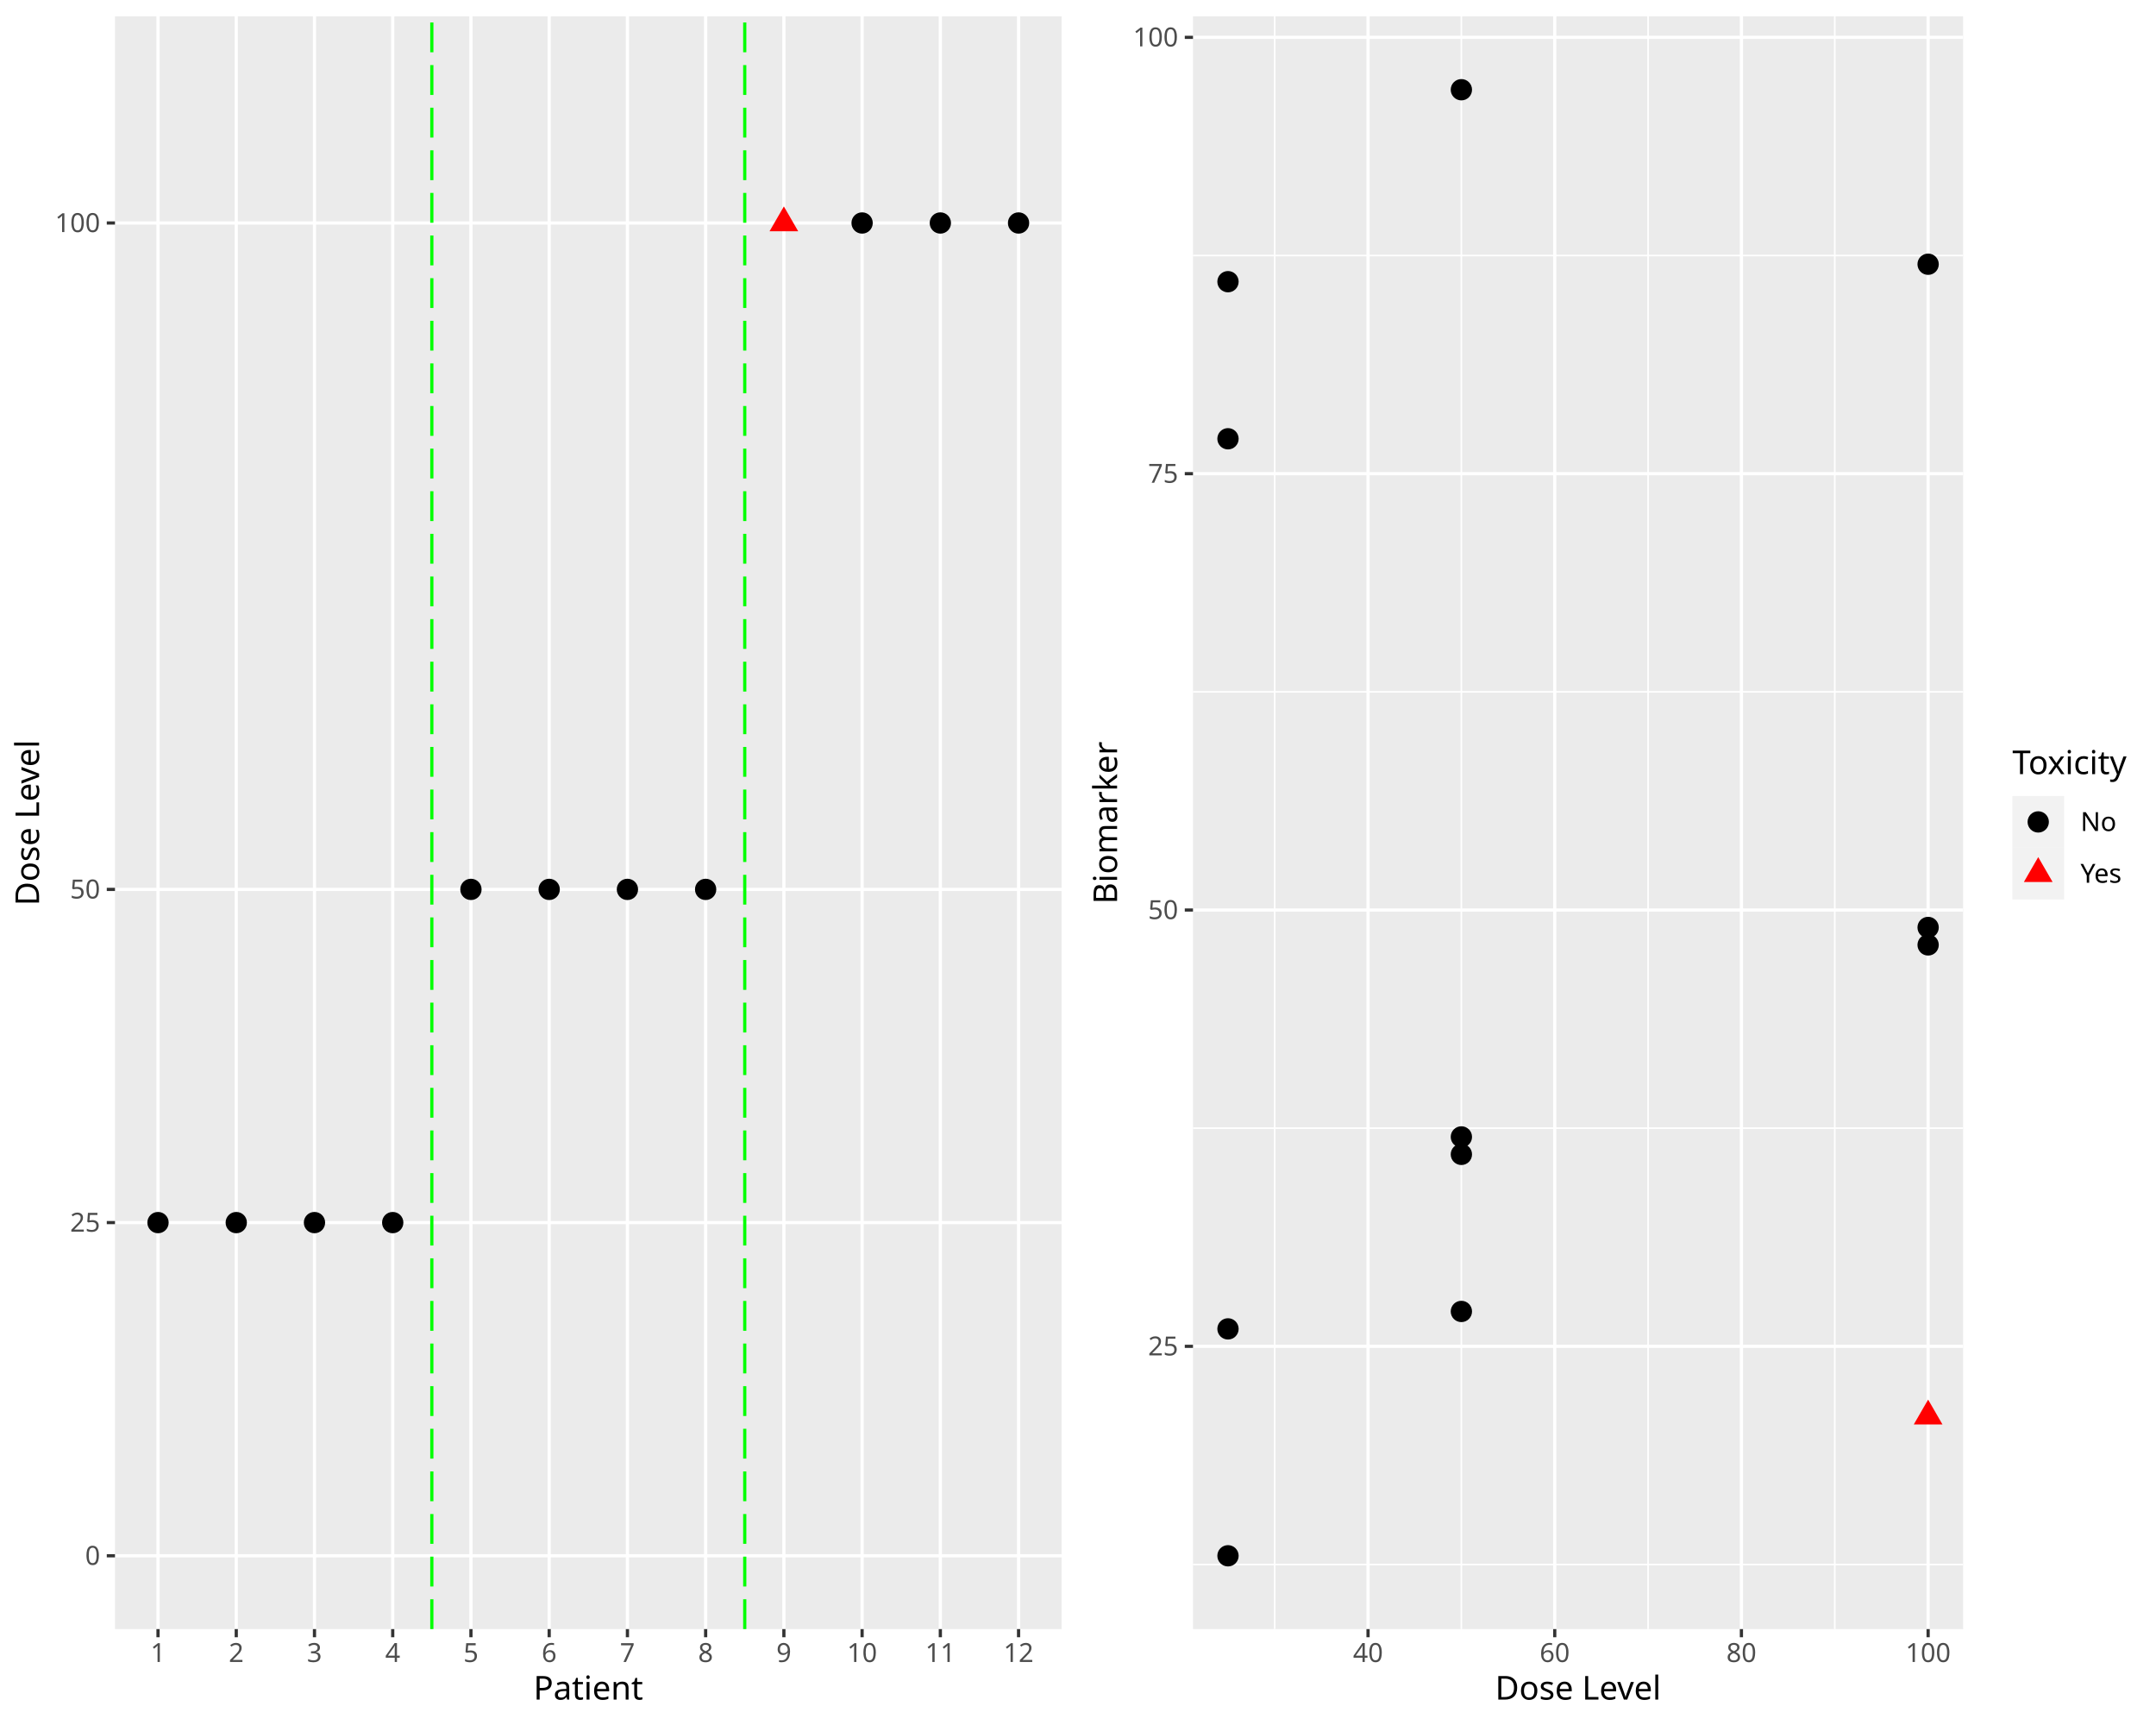
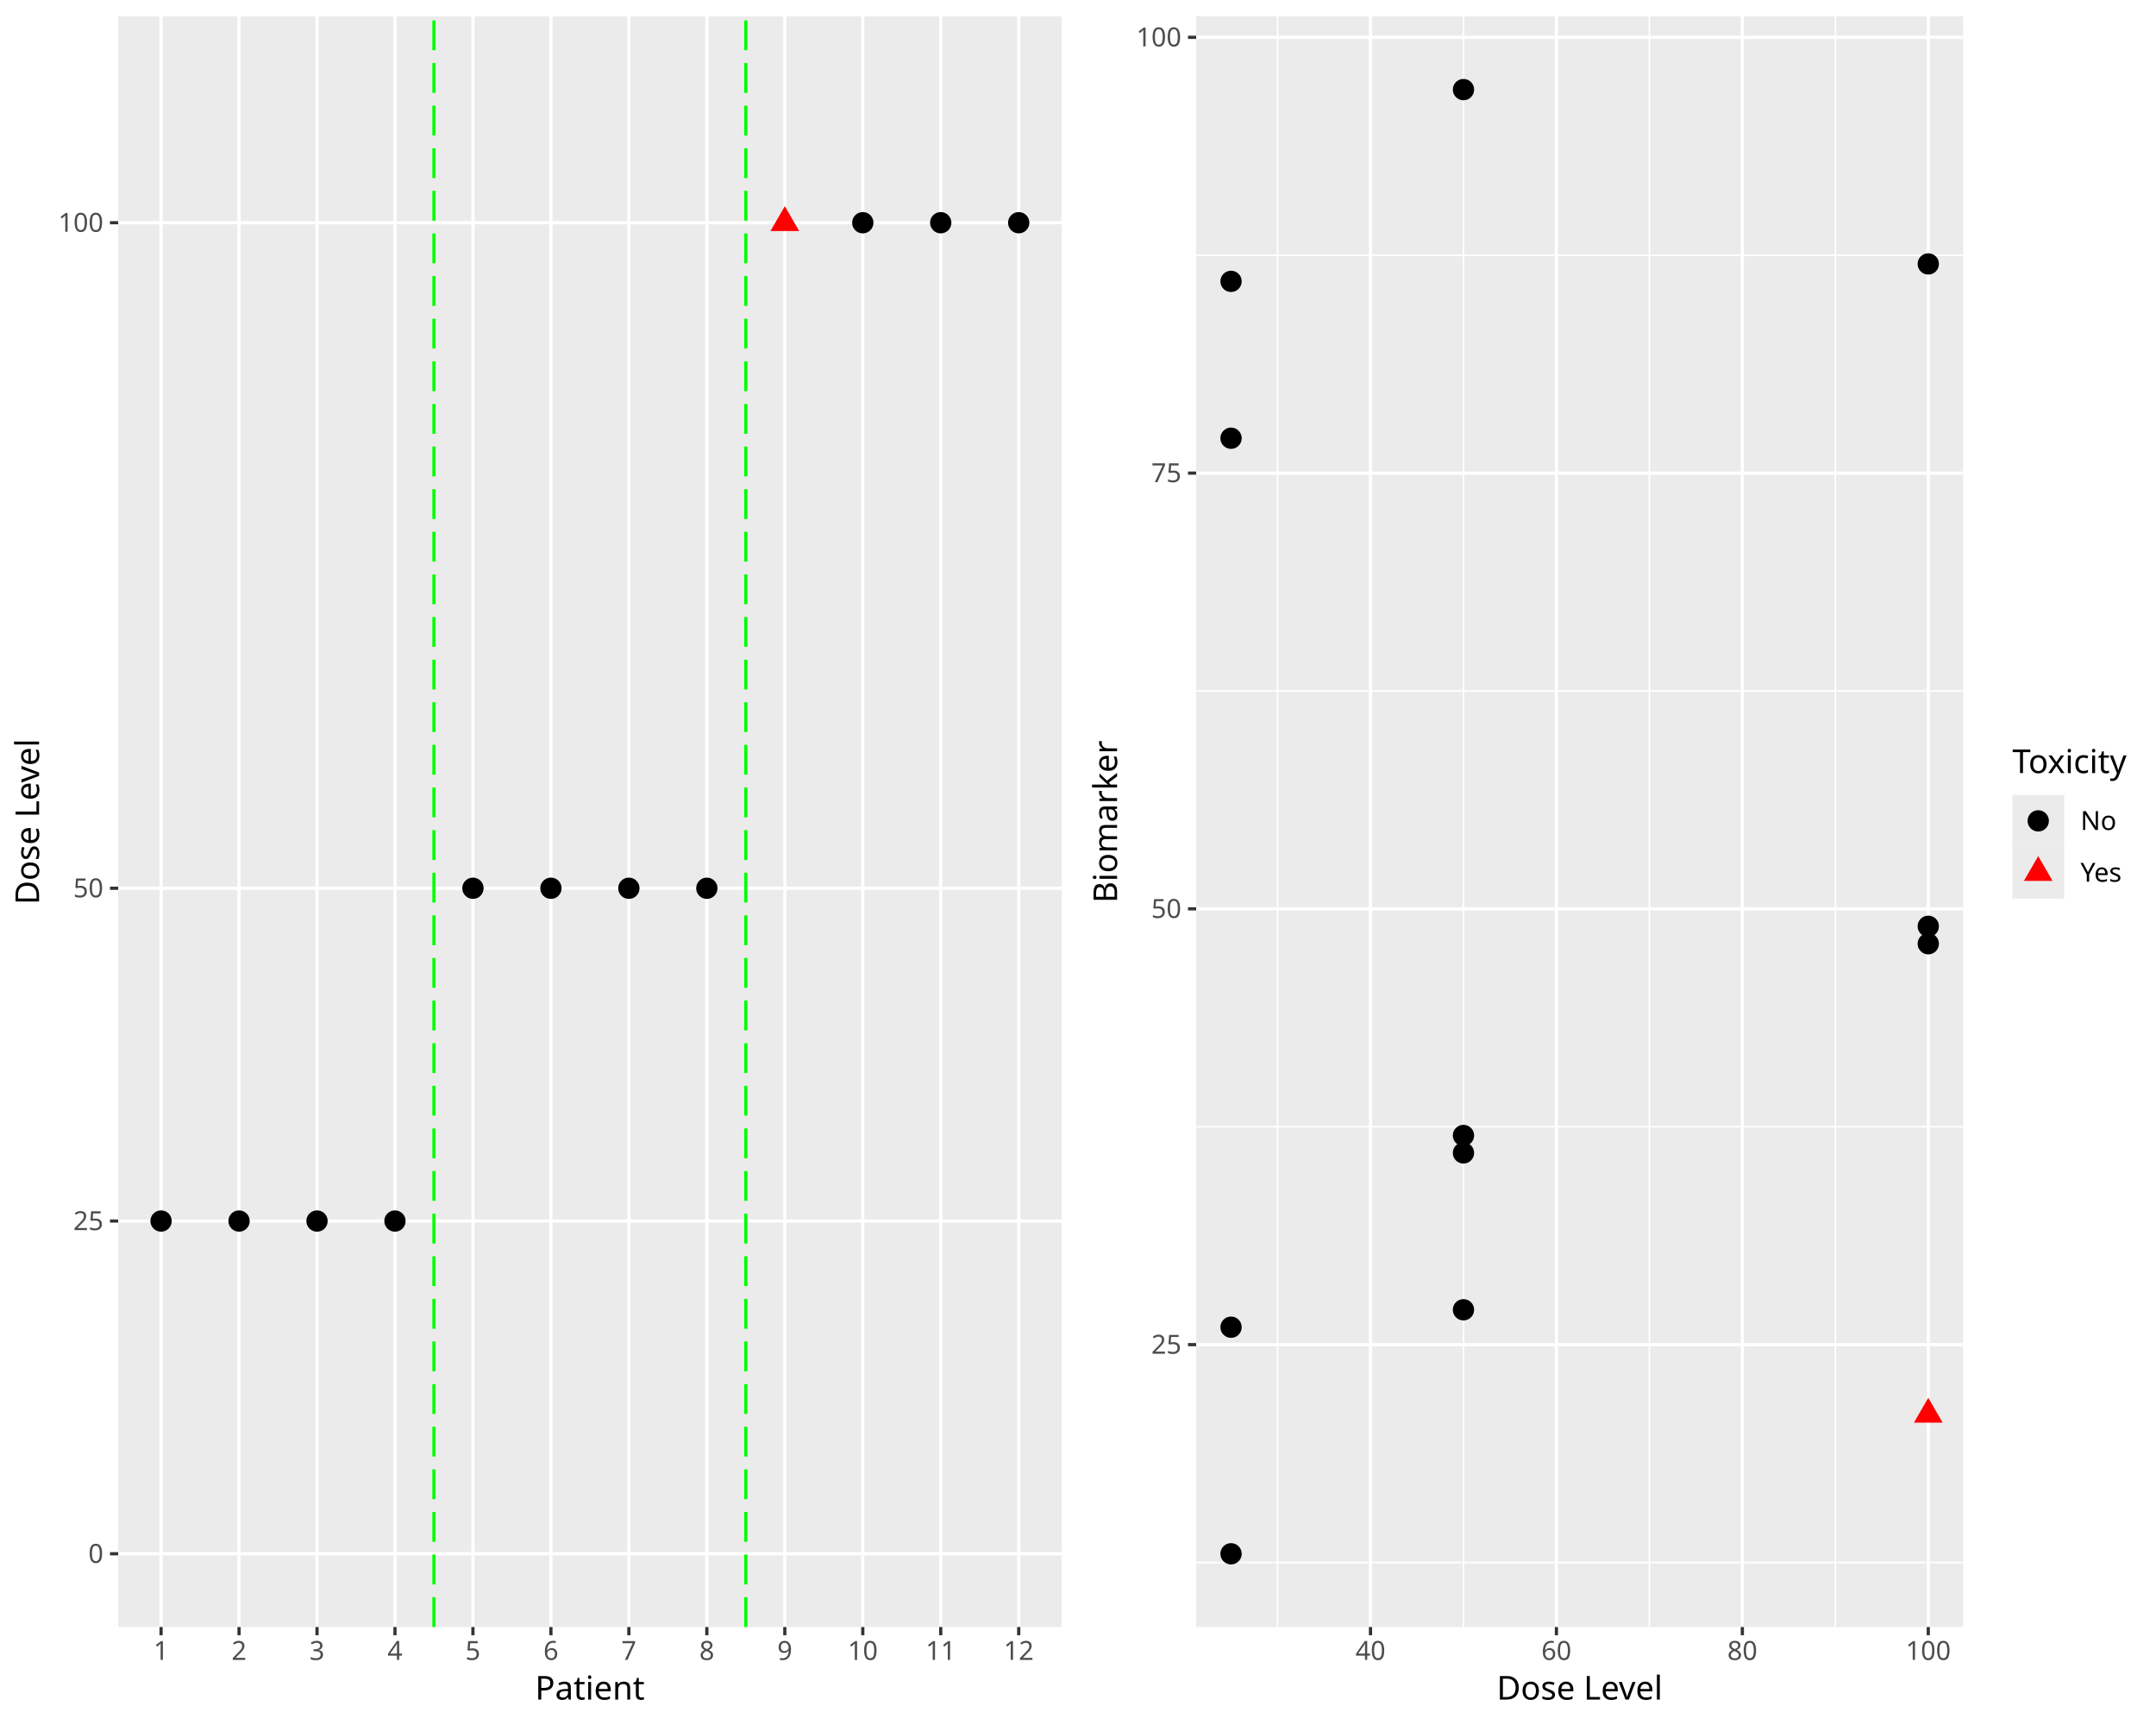
<svg xmlns="http://www.w3.org/2000/svg" class="svglite" data-engine-version="2.0" width="720.00pt" height="576.00pt" viewBox="0 0 720.00 576.00">
  <defs>
    <style type="text/css">
    .svglite line, .svglite polyline, .svglite polygon, .svglite path, .svglite rect, .svglite circle {
      fill: none;
      stroke: #000000;
      stroke-linecap: round;
      stroke-linejoin: round;
      stroke-miterlimit: 10.00;
    }
  </style>
  </defs>
  <rect width="100%" height="100%" style="stroke: none; fill: #FFFFFF;" />
  <defs>
    <clipPath id="cpMC4wMHw3MjAuMDB8MC4wMHw1NzYuMDA=">
      <rect x="0.00" y="0.00" width="720.00" height="576.00" />
    </clipPath>
  </defs>
  <g clip-path="url(#cpMC4wMHw3MjAuMDB8MC4wMHw1NzYuMDA=)">
</g>
  <defs>
    <clipPath id="cpMC4wMHwzNjAuMDB8MC4wMHw1NzYuMDA=">
      <rect x="0.00" y="0.00" width="360.00" height="576.00" />
    </clipPath>
  </defs>
  <g clip-path="url(#cpMC4wMHwzNjAuMDB8MC4wMHw1NzYuMDA=)">
    <rect x="0.00" y="0.00" width="360.00" height="576.00" style="stroke-width: 1.07; stroke: #FFFFFF; fill: #FFFFFF;" />
  </g>
  <g clip-path="url(#cpMC4wMHw3MjAuMDB8MC4wMHw1NzYuMDA=)">
</g>
  <defs>
-     <clipPath id="cpMzguNDB8MzU0LjUyfDUuNDh8NTQzLjk3">
-       <rect x="38.40" y="5.48" width="316.12" height="538.49" />
+     <clipPath id="cpMzkuNDd8MzU0LjUyfDUuNDh8NTQzLjI4">
+       <rect x="39.47" y="5.48" width="315.05" height="537.80" />
    </clipPath>
  </defs>
-   <g clip-path="url(#cpMzguNDB8MzU0LjUyfDUuNDh8NTQzLjk3)">
-     <rect x="38.40" y="5.48" width="316.12" height="538.49" style="stroke-width: 1.07; stroke: none; fill: #EBEBEB;" />
-     <polyline points="38.40,519.50 354.52,519.50 " style="stroke-width: 1.07; stroke: #FFFFFF; stroke-linecap: butt;" />
-     <polyline points="38.40,408.24 354.52,408.24 " style="stroke-width: 1.07; stroke: #FFFFFF; stroke-linecap: butt;" />
-     <polyline points="38.40,296.98 354.52,296.98 " style="stroke-width: 1.07; stroke: #FFFFFF; stroke-linecap: butt;" />
-     <polyline points="38.40,74.46 354.52,74.46 " style="stroke-width: 1.07; stroke: #FFFFFF; stroke-linecap: butt;" />
-     <polyline points="52.77,543.97 52.77,5.48 " style="stroke-width: 1.07; stroke: #FFFFFF; stroke-linecap: butt;" />
-     <polyline points="78.90,543.97 78.90,5.48 " style="stroke-width: 1.07; stroke: #FFFFFF; stroke-linecap: butt;" />
-     <polyline points="105.02,543.97 105.02,5.48 " style="stroke-width: 1.07; stroke: #FFFFFF; stroke-linecap: butt;" />
-     <polyline points="131.15,543.97 131.15,5.48 " style="stroke-width: 1.07; stroke: #FFFFFF; stroke-linecap: butt;" />
-     <polyline points="157.27,543.97 157.27,5.48 " style="stroke-width: 1.07; stroke: #FFFFFF; stroke-linecap: butt;" />
-     <polyline points="183.40,543.97 183.40,5.48 " style="stroke-width: 1.07; stroke: #FFFFFF; stroke-linecap: butt;" />
-     <polyline points="209.53,543.97 209.53,5.48 " style="stroke-width: 1.07; stroke: #FFFFFF; stroke-linecap: butt;" />
-     <polyline points="235.65,543.97 235.65,5.48 " style="stroke-width: 1.07; stroke: #FFFFFF; stroke-linecap: butt;" />
-     <polyline points="261.78,543.97 261.78,5.48 " style="stroke-width: 1.07; stroke: #FFFFFF; stroke-linecap: butt;" />
-     <polyline points="287.90,543.97 287.90,5.48 " style="stroke-width: 1.07; stroke: #FFFFFF; stroke-linecap: butt;" />
-     <polyline points="314.03,543.97 314.03,5.48 " style="stroke-width: 1.07; stroke: #FFFFFF; stroke-linecap: butt;" />
-     <polyline points="340.15,543.97 340.15,5.48 " style="stroke-width: 1.07; stroke: #FFFFFF; stroke-linecap: butt;" />
-     <circle cx="52.77" cy="408.24" r="3.56" style="stroke-width: 0.71; stroke: none; fill: #000000;" />
-     <circle cx="78.90" cy="408.24" r="3.56" style="stroke-width: 0.71; stroke: none; fill: #000000;" />
-     <circle cx="105.02" cy="408.24" r="3.56" style="stroke-width: 0.71; stroke: none; fill: #000000;" />
-     <circle cx="131.15" cy="408.24" r="3.56" style="stroke-width: 0.71; stroke: none; fill: #000000;" />
-     <circle cx="157.27" cy="296.98" r="3.56" style="stroke-width: 0.71; stroke: none; fill: #000000;" />
-     <circle cx="183.40" cy="296.98" r="3.56" style="stroke-width: 0.71; stroke: none; fill: #000000;" />
-     <circle cx="209.53" cy="296.98" r="3.56" style="stroke-width: 0.71; stroke: none; fill: #000000;" />
-     <circle cx="235.65" cy="296.98" r="3.56" style="stroke-width: 0.71; stroke: none; fill: #000000;" />
-     <polygon points="261.78,68.93 266.56,77.22 256.99,77.22 " style="stroke-width: 0.71; stroke: none; fill: #FF0000;" />
-     <circle cx="287.90" cy="74.46" r="3.56" style="stroke-width: 0.71; stroke: none; fill: #000000;" />
-     <circle cx="314.03" cy="74.46" r="3.56" style="stroke-width: 0.71; stroke: none; fill: #000000;" />
-     <circle cx="340.15" cy="74.46" r="3.56" style="stroke-width: 0.71; stroke: none; fill: #000000;" />
-     <line x1="144.21" y1="543.97" x2="144.21" y2="5.48" style="stroke-width: 1.07; stroke: #00FF00; stroke-dasharray: 9.96,4.27; stroke-linecap: butt;" />
-     <line x1="248.71" y1="543.97" x2="248.71" y2="5.48" style="stroke-width: 1.07; stroke: #00FF00; stroke-dasharray: 9.96,4.27; stroke-linecap: butt;" />
+   <g clip-path="url(#cpMzkuNDd8MzU0LjUyfDUuNDh8NTQzLjI4)">
+     <rect x="39.47" y="5.48" width="315.05" height="537.80" style="stroke-width: 1.07; stroke: none; fill: #EBEBEB;" />
+     <polyline points="39.47,518.83 354.52,518.83 " style="stroke-width: 1.07; stroke: #FFFFFF; stroke-linecap: butt;" />
+     <polyline points="39.47,407.72 354.52,407.72 " style="stroke-width: 1.07; stroke: #FFFFFF; stroke-linecap: butt;" />
+     <polyline points="39.47,296.60 354.52,296.60 " style="stroke-width: 1.07; stroke: #FFFFFF; stroke-linecap: butt;" />
+     <polyline points="39.47,74.37 354.52,74.37 " style="stroke-width: 1.07; stroke: #FFFFFF; stroke-linecap: butt;" />
+     <polyline points="53.79,543.28 53.79,5.48 " style="stroke-width: 1.07; stroke: #FFFFFF; stroke-linecap: butt;" />
+     <polyline points="79.83,543.28 79.83,5.48 " style="stroke-width: 1.07; stroke: #FFFFFF; stroke-linecap: butt;" />
+     <polyline points="105.87,543.28 105.87,5.48 " style="stroke-width: 1.07; stroke: #FFFFFF; stroke-linecap: butt;" />
+     <polyline points="131.90,543.28 131.90,5.48 " style="stroke-width: 1.07; stroke: #FFFFFF; stroke-linecap: butt;" />
+     <polyline points="157.94,543.28 157.94,5.48 " style="stroke-width: 1.07; stroke: #FFFFFF; stroke-linecap: butt;" />
+     <polyline points="183.98,543.28 183.98,5.48 " style="stroke-width: 1.07; stroke: #FFFFFF; stroke-linecap: butt;" />
+     <polyline points="210.01,543.28 210.01,5.48 " style="stroke-width: 1.07; stroke: #FFFFFF; stroke-linecap: butt;" />
+     <polyline points="236.05,543.28 236.05,5.48 " style="stroke-width: 1.07; stroke: #FFFFFF; stroke-linecap: butt;" />
+     <polyline points="262.09,543.28 262.09,5.48 " style="stroke-width: 1.07; stroke: #FFFFFF; stroke-linecap: butt;" />
+     <polyline points="288.13,543.28 288.13,5.48 " style="stroke-width: 1.07; stroke: #FFFFFF; stroke-linecap: butt;" />
+     <polyline points="314.16,543.28 314.16,5.48 " style="stroke-width: 1.07; stroke: #FFFFFF; stroke-linecap: butt;" />
+     <polyline points="340.20,543.28 340.20,5.48 " style="stroke-width: 1.07; stroke: #FFFFFF; stroke-linecap: butt;" />
+     <circle cx="53.79" cy="407.72" r="3.56" style="stroke-width: 0.71; stroke: none; fill: #000000;" />
+     <circle cx="79.83" cy="407.72" r="3.56" style="stroke-width: 0.71; stroke: none; fill: #000000;" />
+     <circle cx="105.87" cy="407.72" r="3.56" style="stroke-width: 0.71; stroke: none; fill: #000000;" />
+     <circle cx="131.90" cy="407.72" r="3.56" style="stroke-width: 0.71; stroke: none; fill: #000000;" />
+     <circle cx="157.94" cy="296.60" r="3.56" style="stroke-width: 0.71; stroke: none; fill: #000000;" />
+     <circle cx="183.98" cy="296.60" r="3.56" style="stroke-width: 0.71; stroke: none; fill: #000000;" />
+     <circle cx="210.01" cy="296.60" r="3.56" style="stroke-width: 0.71; stroke: none; fill: #000000;" />
+     <circle cx="236.05" cy="296.60" r="3.56" style="stroke-width: 0.71; stroke: none; fill: #000000;" />
+     <polygon points="262.09,68.84 266.88,77.14 257.30,77.14 " style="stroke-width: 0.71; stroke: none; fill: #FF0000;" />
+     <circle cx="288.13" cy="74.37" r="3.56" style="stroke-width: 0.71; stroke: none; fill: #000000;" />
+     <circle cx="314.16" cy="74.37" r="3.56" style="stroke-width: 0.71; stroke: none; fill: #000000;" />
+     <circle cx="340.20" cy="74.37" r="3.56" style="stroke-width: 0.71; stroke: none; fill: #000000;" />
+     <line x1="144.92" y1="543.28" x2="144.92" y2="5.48" style="stroke-width: 1.07; stroke: #00FF00; stroke-dasharray: 9.96,4.27; stroke-linecap: butt;" />
+     <line x1="249.07" y1="543.28" x2="249.07" y2="5.48" style="stroke-width: 1.07; stroke: #00FF00; stroke-dasharray: 9.96,4.27; stroke-linecap: butt;" />
  </g>
  <g clip-path="url(#cpMC4wMHw3MjAuMDB8MC4wMHw1NzYuMDA=)">
-     <text x="33.47" y="522.52" text-anchor="end" style="font-size: 8.80px; fill: #4D4D4D; font-family: sans;" textLength="4.89px" lengthAdjust="spacingAndGlyphs">0</text>
-     <text x="33.47" y="411.27" text-anchor="end" style="font-size: 8.80px; fill: #4D4D4D; font-family: sans;" textLength="9.79px" lengthAdjust="spacingAndGlyphs">25</text>
-     <text x="33.47" y="300.01" text-anchor="end" style="font-size: 8.80px; fill: #4D4D4D; font-family: sans;" textLength="9.79px" lengthAdjust="spacingAndGlyphs">50</text>
-     <text x="33.47" y="77.49" text-anchor="end" style="font-size: 8.80px; fill: #4D4D4D; font-family: sans;" textLength="14.68px" lengthAdjust="spacingAndGlyphs">100</text>
-     <polyline points="35.66,519.50 38.40,519.50 " style="stroke-width: 1.07; stroke: #333333; stroke-linecap: butt;" />
-     <polyline points="35.66,408.24 38.40,408.24 " style="stroke-width: 1.07; stroke: #333333; stroke-linecap: butt;" />
-     <polyline points="35.66,296.98 38.40,296.98 " style="stroke-width: 1.07; stroke: #333333; stroke-linecap: butt;" />
-     <polyline points="35.66,74.46 38.40,74.46 " style="stroke-width: 1.07; stroke: #333333; stroke-linecap: butt;" />
-     <polyline points="52.77,546.71 52.77,543.97 " style="stroke-width: 1.07; stroke: #333333; stroke-linecap: butt;" />
-     <polyline points="78.90,546.71 78.90,543.97 " style="stroke-width: 1.07; stroke: #333333; stroke-linecap: butt;" />
-     <polyline points="105.02,546.71 105.02,543.97 " style="stroke-width: 1.07; stroke: #333333; stroke-linecap: butt;" />
-     <polyline points="131.15,546.71 131.15,543.97 " style="stroke-width: 1.07; stroke: #333333; stroke-linecap: butt;" />
-     <polyline points="157.27,546.71 157.27,543.97 " style="stroke-width: 1.07; stroke: #333333; stroke-linecap: butt;" />
-     <polyline points="183.40,546.71 183.40,543.97 " style="stroke-width: 1.07; stroke: #333333; stroke-linecap: butt;" />
-     <polyline points="209.53,546.71 209.53,543.97 " style="stroke-width: 1.07; stroke: #333333; stroke-linecap: butt;" />
-     <polyline points="235.65,546.71 235.65,543.97 " style="stroke-width: 1.07; stroke: #333333; stroke-linecap: butt;" />
-     <polyline points="261.78,546.71 261.78,543.97 " style="stroke-width: 1.07; stroke: #333333; stroke-linecap: butt;" />
-     <polyline points="287.90,546.71 287.90,543.97 " style="stroke-width: 1.07; stroke: #333333; stroke-linecap: butt;" />
-     <polyline points="314.03,546.71 314.03,543.97 " style="stroke-width: 1.07; stroke: #333333; stroke-linecap: butt;" />
-     <polyline points="340.15,546.71 340.15,543.97 " style="stroke-width: 1.07; stroke: #333333; stroke-linecap: butt;" />
-     <text x="52.77" y="554.96" text-anchor="middle" style="font-size: 8.80px; fill: #4D4D4D; font-family: sans;" textLength="4.89px" lengthAdjust="spacingAndGlyphs">1</text>
-     <text x="78.90" y="554.96" text-anchor="middle" style="font-size: 8.80px; fill: #4D4D4D; font-family: sans;" textLength="4.89px" lengthAdjust="spacingAndGlyphs">2</text>
-     <text x="105.02" y="554.96" text-anchor="middle" style="font-size: 8.80px; fill: #4D4D4D; font-family: sans;" textLength="4.89px" lengthAdjust="spacingAndGlyphs">3</text>
-     <text x="131.15" y="554.96" text-anchor="middle" style="font-size: 8.80px; fill: #4D4D4D; font-family: sans;" textLength="4.89px" lengthAdjust="spacingAndGlyphs">4</text>
-     <text x="157.27" y="554.96" text-anchor="middle" style="font-size: 8.80px; fill: #4D4D4D; font-family: sans;" textLength="4.89px" lengthAdjust="spacingAndGlyphs">5</text>
-     <text x="183.40" y="554.96" text-anchor="middle" style="font-size: 8.80px; fill: #4D4D4D; font-family: sans;" textLength="4.89px" lengthAdjust="spacingAndGlyphs">6</text>
-     <text x="209.53" y="554.96" text-anchor="middle" style="font-size: 8.80px; fill: #4D4D4D; font-family: sans;" textLength="4.89px" lengthAdjust="spacingAndGlyphs">7</text>
-     <text x="235.65" y="554.96" text-anchor="middle" style="font-size: 8.80px; fill: #4D4D4D; font-family: sans;" textLength="4.89px" lengthAdjust="spacingAndGlyphs">8</text>
-     <text x="261.78" y="554.96" text-anchor="middle" style="font-size: 8.80px; fill: #4D4D4D; font-family: sans;" textLength="4.89px" lengthAdjust="spacingAndGlyphs">9</text>
-     <text x="287.90" y="554.96" text-anchor="middle" style="font-size: 8.80px; fill: #4D4D4D; font-family: sans;" textLength="9.79px" lengthAdjust="spacingAndGlyphs">10</text>
-     <text x="314.03" y="554.96" text-anchor="middle" style="font-size: 8.80px; fill: #4D4D4D; font-family: sans;" textLength="9.79px" lengthAdjust="spacingAndGlyphs">11</text>
-     <text x="340.15" y="554.96" text-anchor="middle" style="font-size: 8.80px; fill: #4D4D4D; font-family: sans;" textLength="9.79px" lengthAdjust="spacingAndGlyphs">12</text>
-     <text x="196.46" y="567.52" text-anchor="middle" style="font-size: 11.00px; font-family: sans;" textLength="34.25px" lengthAdjust="spacingAndGlyphs">Patient</text>
-     <text transform="translate(13.05,274.73) rotate(-90)" text-anchor="middle" style="font-size: 11.00px; font-family: sans;" textLength="55.04px" lengthAdjust="spacingAndGlyphs">Dose Level</text>
+     <text x="34.54" y="521.86" text-anchor="end" style="font-size: 8.80px; fill: #4D4D4D; font-family: sans;" textLength="4.89px" lengthAdjust="spacingAndGlyphs">0</text>
+     <text x="34.54" y="410.75" text-anchor="end" style="font-size: 8.80px; fill: #4D4D4D; font-family: sans;" textLength="9.79px" lengthAdjust="spacingAndGlyphs">25</text>
+     <text x="34.54" y="299.63" text-anchor="end" style="font-size: 8.80px; fill: #4D4D4D; font-family: sans;" textLength="9.79px" lengthAdjust="spacingAndGlyphs">50</text>
+     <text x="34.54" y="77.40" text-anchor="end" style="font-size: 8.80px; fill: #4D4D4D; font-family: sans;" textLength="14.68px" lengthAdjust="spacingAndGlyphs">100</text>
+     <polyline points="36.73,518.83 39.47,518.83 " style="stroke-width: 1.07; stroke: #333333; stroke-linecap: butt;" />
+     <polyline points="36.73,407.72 39.47,407.72 " style="stroke-width: 1.07; stroke: #333333; stroke-linecap: butt;" />
+     <polyline points="36.73,296.60 39.47,296.60 " style="stroke-width: 1.07; stroke: #333333; stroke-linecap: butt;" />
+     <polyline points="36.73,74.37 39.47,74.37 " style="stroke-width: 1.07; stroke: #333333; stroke-linecap: butt;" />
+     <polyline points="53.79,546.02 53.79,543.28 " style="stroke-width: 1.07; stroke: #333333; stroke-linecap: butt;" />
+     <polyline points="79.83,546.02 79.83,543.28 " style="stroke-width: 1.07; stroke: #333333; stroke-linecap: butt;" />
+     <polyline points="105.87,546.02 105.87,543.28 " style="stroke-width: 1.07; stroke: #333333; stroke-linecap: butt;" />
+     <polyline points="131.90,546.02 131.90,543.28 " style="stroke-width: 1.07; stroke: #333333; stroke-linecap: butt;" />
+     <polyline points="157.94,546.02 157.94,543.28 " style="stroke-width: 1.07; stroke: #333333; stroke-linecap: butt;" />
+     <polyline points="183.98,546.02 183.98,543.28 " style="stroke-width: 1.07; stroke: #333333; stroke-linecap: butt;" />
+     <polyline points="210.01,546.02 210.01,543.28 " style="stroke-width: 1.07; stroke: #333333; stroke-linecap: butt;" />
+     <polyline points="236.05,546.02 236.05,543.28 " style="stroke-width: 1.07; stroke: #333333; stroke-linecap: butt;" />
+     <polyline points="262.09,546.02 262.09,543.28 " style="stroke-width: 1.07; stroke: #333333; stroke-linecap: butt;" />
+     <polyline points="288.13,546.02 288.13,543.28 " style="stroke-width: 1.07; stroke: #333333; stroke-linecap: butt;" />
+     <polyline points="314.16,546.02 314.16,543.28 " style="stroke-width: 1.07; stroke: #333333; stroke-linecap: butt;" />
+     <polyline points="340.20,546.02 340.20,543.28 " style="stroke-width: 1.07; stroke: #333333; stroke-linecap: butt;" />
+     <text x="53.79" y="554.27" text-anchor="middle" style="font-size: 8.80px; fill: #4D4D4D; font-family: sans;" textLength="4.89px" lengthAdjust="spacingAndGlyphs">1</text>
+     <text x="79.83" y="554.27" text-anchor="middle" style="font-size: 8.80px; fill: #4D4D4D; font-family: sans;" textLength="4.89px" lengthAdjust="spacingAndGlyphs">2</text>
+     <text x="105.87" y="554.27" text-anchor="middle" style="font-size: 8.80px; fill: #4D4D4D; font-family: sans;" textLength="4.89px" lengthAdjust="spacingAndGlyphs">3</text>
+     <text x="131.90" y="554.27" text-anchor="middle" style="font-size: 8.80px; fill: #4D4D4D; font-family: sans;" textLength="4.89px" lengthAdjust="spacingAndGlyphs">4</text>
+     <text x="157.94" y="554.27" text-anchor="middle" style="font-size: 8.80px; fill: #4D4D4D; font-family: sans;" textLength="4.89px" lengthAdjust="spacingAndGlyphs">5</text>
+     <text x="183.98" y="554.27" text-anchor="middle" style="font-size: 8.80px; fill: #4D4D4D; font-family: sans;" textLength="4.89px" lengthAdjust="spacingAndGlyphs">6</text>
+     <text x="210.01" y="554.27" text-anchor="middle" style="font-size: 8.80px; fill: #4D4D4D; font-family: sans;" textLength="4.89px" lengthAdjust="spacingAndGlyphs">7</text>
+     <text x="236.05" y="554.27" text-anchor="middle" style="font-size: 8.80px; fill: #4D4D4D; font-family: sans;" textLength="4.89px" lengthAdjust="spacingAndGlyphs">8</text>
+     <text x="262.09" y="554.27" text-anchor="middle" style="font-size: 8.80px; fill: #4D4D4D; font-family: sans;" textLength="4.89px" lengthAdjust="spacingAndGlyphs">9</text>
+     <text x="288.13" y="554.27" text-anchor="middle" style="font-size: 8.80px; fill: #4D4D4D; font-family: sans;" textLength="9.79px" lengthAdjust="spacingAndGlyphs">10</text>
+     <text x="314.16" y="554.27" text-anchor="middle" style="font-size: 8.80px; fill: #4D4D4D; font-family: sans;" textLength="9.79px" lengthAdjust="spacingAndGlyphs">11</text>
+     <text x="340.20" y="554.27" text-anchor="middle" style="font-size: 8.80px; fill: #4D4D4D; font-family: sans;" textLength="9.79px" lengthAdjust="spacingAndGlyphs">12</text>
+     <text x="197.00" y="567.52" text-anchor="middle" style="font-size: 11.00px; font-family: sans;" textLength="34.25px" lengthAdjust="spacingAndGlyphs">Patient</text>
+     <text transform="translate(13.05,274.38) rotate(-90)" text-anchor="middle" style="font-size: 11.00px; font-family: sans;" textLength="55.04px" lengthAdjust="spacingAndGlyphs">Dose Level</text>
  </g>
  <defs>
    <clipPath id="cpMzYwLjAwfDcyMC4wMHwwLjAwfDU3Ni4wMA==">
      <rect x="360.00" y="0.00" width="360.00" height="576.00" />
    </clipPath>
  </defs>
  <g clip-path="url(#cpMzYwLjAwfDcyMC4wMHwwLjAwfDU3Ni4wMA==)">
    <rect x="360.00" y="0.00" width="360.00" height="576.00" style="stroke-width: 1.07; stroke: #FFFFFF; fill: #FFFFFF;" />
  </g>
  <g clip-path="url(#cpMC4wMHw3MjAuMDB8MC4wMHw1NzYuMDA=)">
</g>
  <defs>
-     <clipPath id="cpMzk4LjQwfDY1NS41OXw1LjQ4fDU0My45Nw==">
-       <rect x="398.40" y="5.48" width="257.19" height="538.49" />
+     <clipPath id="cpMzk5LjQ3fDY1NS41OXw1LjQ4fDU0My4yOA==">
+       <rect x="399.47" y="5.48" width="256.12" height="537.80" />
    </clipPath>
  </defs>
-   <g clip-path="url(#cpMzk4LjQwfDY1NS41OXw1LjQ4fDU0My45Nw==)">
-     <rect x="398.40" y="5.48" width="257.19" height="538.49" style="stroke-width: 1.07; stroke: none; fill: #EBEBEB;" />
-     <polyline points="398.40,522.41 655.59,522.41 " style="stroke-width: 0.53; stroke: #FFFFFF; stroke-linecap: butt;" />
-     <polyline points="398.40,376.71 655.59,376.71 " style="stroke-width: 0.53; stroke: #FFFFFF; stroke-linecap: butt;" />
-     <polyline points="398.40,231.02 655.59,231.02 " style="stroke-width: 0.53; stroke: #FFFFFF; stroke-linecap: butt;" />
-     <polyline points="398.40,85.32 655.59,85.32 " style="stroke-width: 0.53; stroke: #FFFFFF; stroke-linecap: butt;" />
-     <polyline points="425.68,543.97 425.68,5.48 " style="stroke-width: 0.53; stroke: #FFFFFF; stroke-linecap: butt;" />
-     <polyline points="488.03,543.97 488.03,5.48 " style="stroke-width: 0.53; stroke: #FFFFFF; stroke-linecap: butt;" />
-     <polyline points="550.38,543.97 550.38,5.48 " style="stroke-width: 0.53; stroke: #FFFFFF; stroke-linecap: butt;" />
-     <polyline points="612.73,543.97 612.73,5.48 " style="stroke-width: 0.53; stroke: #FFFFFF; stroke-linecap: butt;" />
-     <polyline points="398.40,449.56 655.59,449.56 " style="stroke-width: 1.07; stroke: #FFFFFF; stroke-linecap: butt;" />
-     <polyline points="398.40,303.87 655.59,303.87 " style="stroke-width: 1.07; stroke: #FFFFFF; stroke-linecap: butt;" />
-     <polyline points="398.40,158.17 655.59,158.17 " style="stroke-width: 1.07; stroke: #FFFFFF; stroke-linecap: butt;" />
-     <polyline points="398.40,12.47 655.59,12.47 " style="stroke-width: 1.07; stroke: #FFFFFF; stroke-linecap: butt;" />
-     <polyline points="456.86,543.97 456.86,5.48 " style="stroke-width: 1.07; stroke: #FFFFFF; stroke-linecap: butt;" />
-     <polyline points="519.21,543.97 519.21,5.48 " style="stroke-width: 1.07; stroke: #FFFFFF; stroke-linecap: butt;" />
-     <polyline points="581.55,543.97 581.55,5.48 " style="stroke-width: 1.07; stroke: #FFFFFF; stroke-linecap: butt;" />
-     <polyline points="643.90,543.97 643.90,5.48 " style="stroke-width: 1.07; stroke: #FFFFFF; stroke-linecap: butt;" />
-     <circle cx="410.09" cy="519.50" r="3.56" style="stroke-width: 0.71; stroke: none; fill: #000000;" />
-     <circle cx="410.09" cy="146.51" r="3.56" style="stroke-width: 0.71; stroke: none; fill: #000000;" />
-     <circle cx="410.09" cy="94.06" r="3.56" style="stroke-width: 0.71; stroke: none; fill: #000000;" />
-     <circle cx="410.09" cy="443.73" r="3.56" style="stroke-width: 0.71; stroke: none; fill: #000000;" />
-     <circle cx="488.03" cy="437.91" r="3.56" style="stroke-width: 0.71; stroke: none; fill: #000000;" />
-     <circle cx="488.03" cy="385.46" r="3.56" style="stroke-width: 0.71; stroke: none; fill: #000000;" />
-     <circle cx="488.03" cy="379.63" r="3.56" style="stroke-width: 0.71; stroke: none; fill: #000000;" />
-     <circle cx="488.03" cy="29.96" r="3.56" style="stroke-width: 0.71; stroke: none; fill: #000000;" />
-     <polygon points="643.90,467.34 648.69,475.64 639.11,475.64 " style="stroke-width: 0.71; stroke: none; fill: #FF0000;" />
-     <circle cx="643.90" cy="309.69" r="3.56" style="stroke-width: 0.71; stroke: none; fill: #000000;" />
-     <circle cx="643.90" cy="88.23" r="3.56" style="stroke-width: 0.71; stroke: none; fill: #000000;" />
-     <circle cx="643.90" cy="315.52" r="3.56" style="stroke-width: 0.71; stroke: none; fill: #000000;" />
+   <g clip-path="url(#cpMzk5LjQ3fDY1NS41OXw1LjQ4fDU0My4yOA==)">
+     <rect x="399.47" y="5.48" width="256.12" height="537.80" style="stroke-width: 1.07; stroke: none; fill: #EBEBEB;" />
+     <polyline points="399.47,521.74 655.59,521.74 " style="stroke-width: 0.53; stroke: #FFFFFF; stroke-linecap: butt;" />
+     <polyline points="399.47,376.24 655.59,376.24 " style="stroke-width: 0.53; stroke: #FFFFFF; stroke-linecap: butt;" />
+     <polyline points="399.47,230.73 655.59,230.73 " style="stroke-width: 0.53; stroke: #FFFFFF; stroke-linecap: butt;" />
+     <polyline points="399.47,85.22 655.59,85.22 " style="stroke-width: 0.53; stroke: #FFFFFF; stroke-linecap: butt;" />
+     <polyline points="426.64,543.28 426.64,5.48 " style="stroke-width: 0.53; stroke: #FFFFFF; stroke-linecap: butt;" />
+     <polyline points="488.73,543.28 488.73,5.48 " style="stroke-width: 0.53; stroke: #FFFFFF; stroke-linecap: butt;" />
+     <polyline points="550.82,543.28 550.82,5.48 " style="stroke-width: 0.53; stroke: #FFFFFF; stroke-linecap: butt;" />
+     <polyline points="612.91,543.28 612.91,5.48 " style="stroke-width: 0.53; stroke: #FFFFFF; stroke-linecap: butt;" />
+     <polyline points="399.47,448.99 655.59,448.99 " style="stroke-width: 1.07; stroke: #FFFFFF; stroke-linecap: butt;" />
+     <polyline points="399.47,303.48 655.59,303.48 " style="stroke-width: 1.07; stroke: #FFFFFF; stroke-linecap: butt;" />
+     <polyline points="399.47,157.97 655.59,157.97 " style="stroke-width: 1.07; stroke: #FFFFFF; stroke-linecap: butt;" />
+     <polyline points="399.47,12.46 655.59,12.46 " style="stroke-width: 1.07; stroke: #FFFFFF; stroke-linecap: butt;" />
+     <polyline points="457.68,543.28 457.68,5.48 " style="stroke-width: 1.07; stroke: #FFFFFF; stroke-linecap: butt;" />
+     <polyline points="519.77,543.28 519.77,5.48 " style="stroke-width: 1.07; stroke: #FFFFFF; stroke-linecap: butt;" />
+     <polyline points="581.86,543.28 581.86,5.48 " style="stroke-width: 1.07; stroke: #FFFFFF; stroke-linecap: butt;" />
+     <polyline points="643.95,543.28 643.95,5.48 " style="stroke-width: 1.07; stroke: #FFFFFF; stroke-linecap: butt;" />
+     <circle cx="411.11" cy="518.83" r="3.56" style="stroke-width: 0.71; stroke: none; fill: #000000;" />
+     <circle cx="411.11" cy="146.33" r="3.56" style="stroke-width: 0.71; stroke: none; fill: #000000;" />
+     <circle cx="411.11" cy="93.95" r="3.56" style="stroke-width: 0.71; stroke: none; fill: #000000;" />
+     <circle cx="411.11" cy="443.17" r="3.56" style="stroke-width: 0.71; stroke: none; fill: #000000;" />
+     <circle cx="488.73" cy="437.35" r="3.56" style="stroke-width: 0.71; stroke: none; fill: #000000;" />
+     <circle cx="488.73" cy="384.97" r="3.56" style="stroke-width: 0.71; stroke: none; fill: #000000;" />
+     <circle cx="488.73" cy="379.15" r="3.56" style="stroke-width: 0.71; stroke: none; fill: #000000;" />
+     <circle cx="488.73" cy="29.92" r="3.56" style="stroke-width: 0.71; stroke: none; fill: #000000;" />
+     <polygon points="643.95,466.74 648.74,475.04 639.16,475.04 " style="stroke-width: 0.71; stroke: none; fill: #FF0000;" />
+     <circle cx="643.95" cy="309.30" r="3.56" style="stroke-width: 0.71; stroke: none; fill: #000000;" />
+     <circle cx="643.95" cy="88.13" r="3.56" style="stroke-width: 0.71; stroke: none; fill: #000000;" />
+     <circle cx="643.95" cy="315.12" r="3.56" style="stroke-width: 0.71; stroke: none; fill: #000000;" />
  </g>
  <g clip-path="url(#cpMC4wMHw3MjAuMDB8MC4wMHw1NzYuMDA=)">
-     <text x="393.47" y="452.59" text-anchor="end" style="font-size: 8.80px; fill: #4D4D4D; font-family: sans;" textLength="9.79px" lengthAdjust="spacingAndGlyphs">25</text>
-     <text x="393.47" y="306.89" text-anchor="end" style="font-size: 8.80px; fill: #4D4D4D; font-family: sans;" textLength="9.79px" lengthAdjust="spacingAndGlyphs">50</text>
-     <text x="393.47" y="161.20" text-anchor="end" style="font-size: 8.80px; fill: #4D4D4D; font-family: sans;" textLength="9.79px" lengthAdjust="spacingAndGlyphs">75</text>
-     <text x="393.47" y="15.50" text-anchor="end" style="font-size: 8.80px; fill: #4D4D4D; font-family: sans;" textLength="14.68px" lengthAdjust="spacingAndGlyphs">100</text>
-     <polyline points="395.66,449.56 398.40,449.56 " style="stroke-width: 1.07; stroke: #333333; stroke-linecap: butt;" />
-     <polyline points="395.66,303.87 398.40,303.87 " style="stroke-width: 1.07; stroke: #333333; stroke-linecap: butt;" />
-     <polyline points="395.66,158.17 398.40,158.17 " style="stroke-width: 1.07; stroke: #333333; stroke-linecap: butt;" />
-     <polyline points="395.66,12.47 398.40,12.47 " style="stroke-width: 1.07; stroke: #333333; stroke-linecap: butt;" />
-     <polyline points="456.86,546.71 456.86,543.97 " style="stroke-width: 1.07; stroke: #333333; stroke-linecap: butt;" />
-     <polyline points="519.21,546.71 519.21,543.97 " style="stroke-width: 1.07; stroke: #333333; stroke-linecap: butt;" />
-     <polyline points="581.55,546.71 581.55,543.97 " style="stroke-width: 1.07; stroke: #333333; stroke-linecap: butt;" />
-     <polyline points="643.90,546.71 643.90,543.97 " style="stroke-width: 1.07; stroke: #333333; stroke-linecap: butt;" />
-     <text x="456.86" y="554.96" text-anchor="middle" style="font-size: 8.80px; fill: #4D4D4D; font-family: sans;" textLength="9.79px" lengthAdjust="spacingAndGlyphs">40</text>
-     <text x="519.21" y="554.96" text-anchor="middle" style="font-size: 8.80px; fill: #4D4D4D; font-family: sans;" textLength="9.79px" lengthAdjust="spacingAndGlyphs">60</text>
-     <text x="581.55" y="554.96" text-anchor="middle" style="font-size: 8.80px; fill: #4D4D4D; font-family: sans;" textLength="9.79px" lengthAdjust="spacingAndGlyphs">80</text>
-     <text x="643.90" y="554.96" text-anchor="middle" style="font-size: 8.80px; fill: #4D4D4D; font-family: sans;" textLength="14.68px" lengthAdjust="spacingAndGlyphs">100</text>
-     <text x="527.00" y="567.52" text-anchor="middle" style="font-size: 11.00px; font-family: sans;" textLength="55.04px" lengthAdjust="spacingAndGlyphs">Dose Level</text>
-     <text transform="translate(373.05,274.73) rotate(-90)" text-anchor="middle" style="font-size: 11.00px; font-family: sans;" textLength="50.13px" lengthAdjust="spacingAndGlyphs">Biomarker</text>
-     <rect x="666.55" y="243.60" width="47.97" height="62.25" style="stroke-width: 1.07; stroke: none; fill: #FFFFFF;" />
-     <text x="672.03" y="258.49" style="font-size: 11.00px; font-family: sans;" textLength="37.29px" lengthAdjust="spacingAndGlyphs">Toxicity</text>
-     <rect x="672.03" y="265.81" width="17.28" height="17.28" style="stroke-width: 1.07; stroke: none; fill: #F2F2F2;" />
-     <circle cx="680.67" cy="274.45" r="3.56" style="stroke-width: 0.71; stroke: none; fill: #000000;" />
-     <rect x="672.03" y="283.09" width="17.28" height="17.28" style="stroke-width: 1.07; stroke: none; fill: #F2F2F2;" />
-     <polygon points="680.67,286.20 685.46,294.50 675.88,294.50 " style="stroke-width: 0.71; stroke: none; fill: #FF0000;" />
-     <text x="694.79" y="277.48" style="font-size: 8.80px; font-family: sans;" textLength="11.25px" lengthAdjust="spacingAndGlyphs">No</text>
-     <text x="694.79" y="294.76" style="font-size: 8.80px; font-family: sans;" textLength="15.17px" lengthAdjust="spacingAndGlyphs">Yes</text>
+     <text x="394.54" y="452.02" text-anchor="end" style="font-size: 8.80px; fill: #4D4D4D; font-family: sans;" textLength="9.79px" lengthAdjust="spacingAndGlyphs">25</text>
+     <text x="394.54" y="306.51" text-anchor="end" style="font-size: 8.80px; fill: #4D4D4D; font-family: sans;" textLength="9.79px" lengthAdjust="spacingAndGlyphs">50</text>
+     <text x="394.54" y="161.00" text-anchor="end" style="font-size: 8.80px; fill: #4D4D4D; font-family: sans;" textLength="9.79px" lengthAdjust="spacingAndGlyphs">75</text>
+     <text x="394.54" y="15.49" text-anchor="end" style="font-size: 8.80px; fill: #4D4D4D; font-family: sans;" textLength="14.68px" lengthAdjust="spacingAndGlyphs">100</text>
+     <polyline points="396.73,448.99 399.47,448.99 " style="stroke-width: 1.07; stroke: #333333; stroke-linecap: butt;" />
+     <polyline points="396.73,303.48 399.47,303.48 " style="stroke-width: 1.07; stroke: #333333; stroke-linecap: butt;" />
+     <polyline points="396.73,157.97 399.47,157.97 " style="stroke-width: 1.07; stroke: #333333; stroke-linecap: butt;" />
+     <polyline points="396.73,12.46 399.47,12.46 " style="stroke-width: 1.07; stroke: #333333; stroke-linecap: butt;" />
+     <polyline points="457.68,546.02 457.68,543.28 " style="stroke-width: 1.07; stroke: #333333; stroke-linecap: butt;" />
+     <polyline points="519.77,546.02 519.77,543.28 " style="stroke-width: 1.07; stroke: #333333; stroke-linecap: butt;" />
+     <polyline points="581.86,546.02 581.86,543.28 " style="stroke-width: 1.07; stroke: #333333; stroke-linecap: butt;" />
+     <polyline points="643.95,546.02 643.95,543.28 " style="stroke-width: 1.07; stroke: #333333; stroke-linecap: butt;" />
+     <text x="457.68" y="554.27" text-anchor="middle" style="font-size: 8.80px; fill: #4D4D4D; font-family: sans;" textLength="9.79px" lengthAdjust="spacingAndGlyphs">40</text>
+     <text x="519.77" y="554.27" text-anchor="middle" style="font-size: 8.80px; fill: #4D4D4D; font-family: sans;" textLength="9.79px" lengthAdjust="spacingAndGlyphs">60</text>
+     <text x="581.86" y="554.27" text-anchor="middle" style="font-size: 8.80px; fill: #4D4D4D; font-family: sans;" textLength="9.79px" lengthAdjust="spacingAndGlyphs">80</text>
+     <text x="643.95" y="554.27" text-anchor="middle" style="font-size: 8.80px; fill: #4D4D4D; font-family: sans;" textLength="14.68px" lengthAdjust="spacingAndGlyphs">100</text>
+     <text x="527.53" y="567.52" text-anchor="middle" style="font-size: 11.00px; font-family: sans;" textLength="55.04px" lengthAdjust="spacingAndGlyphs">Dose Level</text>
+     <text transform="translate(373.05,274.38) rotate(-90)" text-anchor="middle" style="font-size: 11.00px; font-family: sans;" textLength="50.13px" lengthAdjust="spacingAndGlyphs">Biomarker</text>
+     <rect x="666.55" y="243.26" width="47.97" height="62.25" style="stroke-width: 1.07; stroke: none; fill: #FFFFFF;" />
+     <text x="672.03" y="258.14" style="font-size: 11.00px; font-family: sans;" textLength="37.29px" lengthAdjust="spacingAndGlyphs">Toxicity</text>
+     <rect x="672.03" y="265.46" width="17.28" height="17.28" style="stroke-width: 1.07; stroke: none; fill: #EBEBEB;" />
+     <circle cx="680.67" cy="274.10" r="3.56" style="stroke-width: 0.71; stroke: none; fill: #000000;" />
+     <rect x="672.03" y="282.74" width="17.28" height="17.28" style="stroke-width: 1.07; stroke: none; fill: #EBEBEB;" />
+     <polygon points="680.67,285.86 685.46,294.15 675.88,294.15 " style="stroke-width: 0.71; stroke: none; fill: #FF0000;" />
+     <text x="694.79" y="277.13" style="font-size: 8.80px; font-family: sans;" textLength="11.25px" lengthAdjust="spacingAndGlyphs">No</text>
+     <text x="694.79" y="294.41" style="font-size: 8.80px; font-family: sans;" textLength="15.17px" lengthAdjust="spacingAndGlyphs">Yes</text>
  </g>
</svg>
